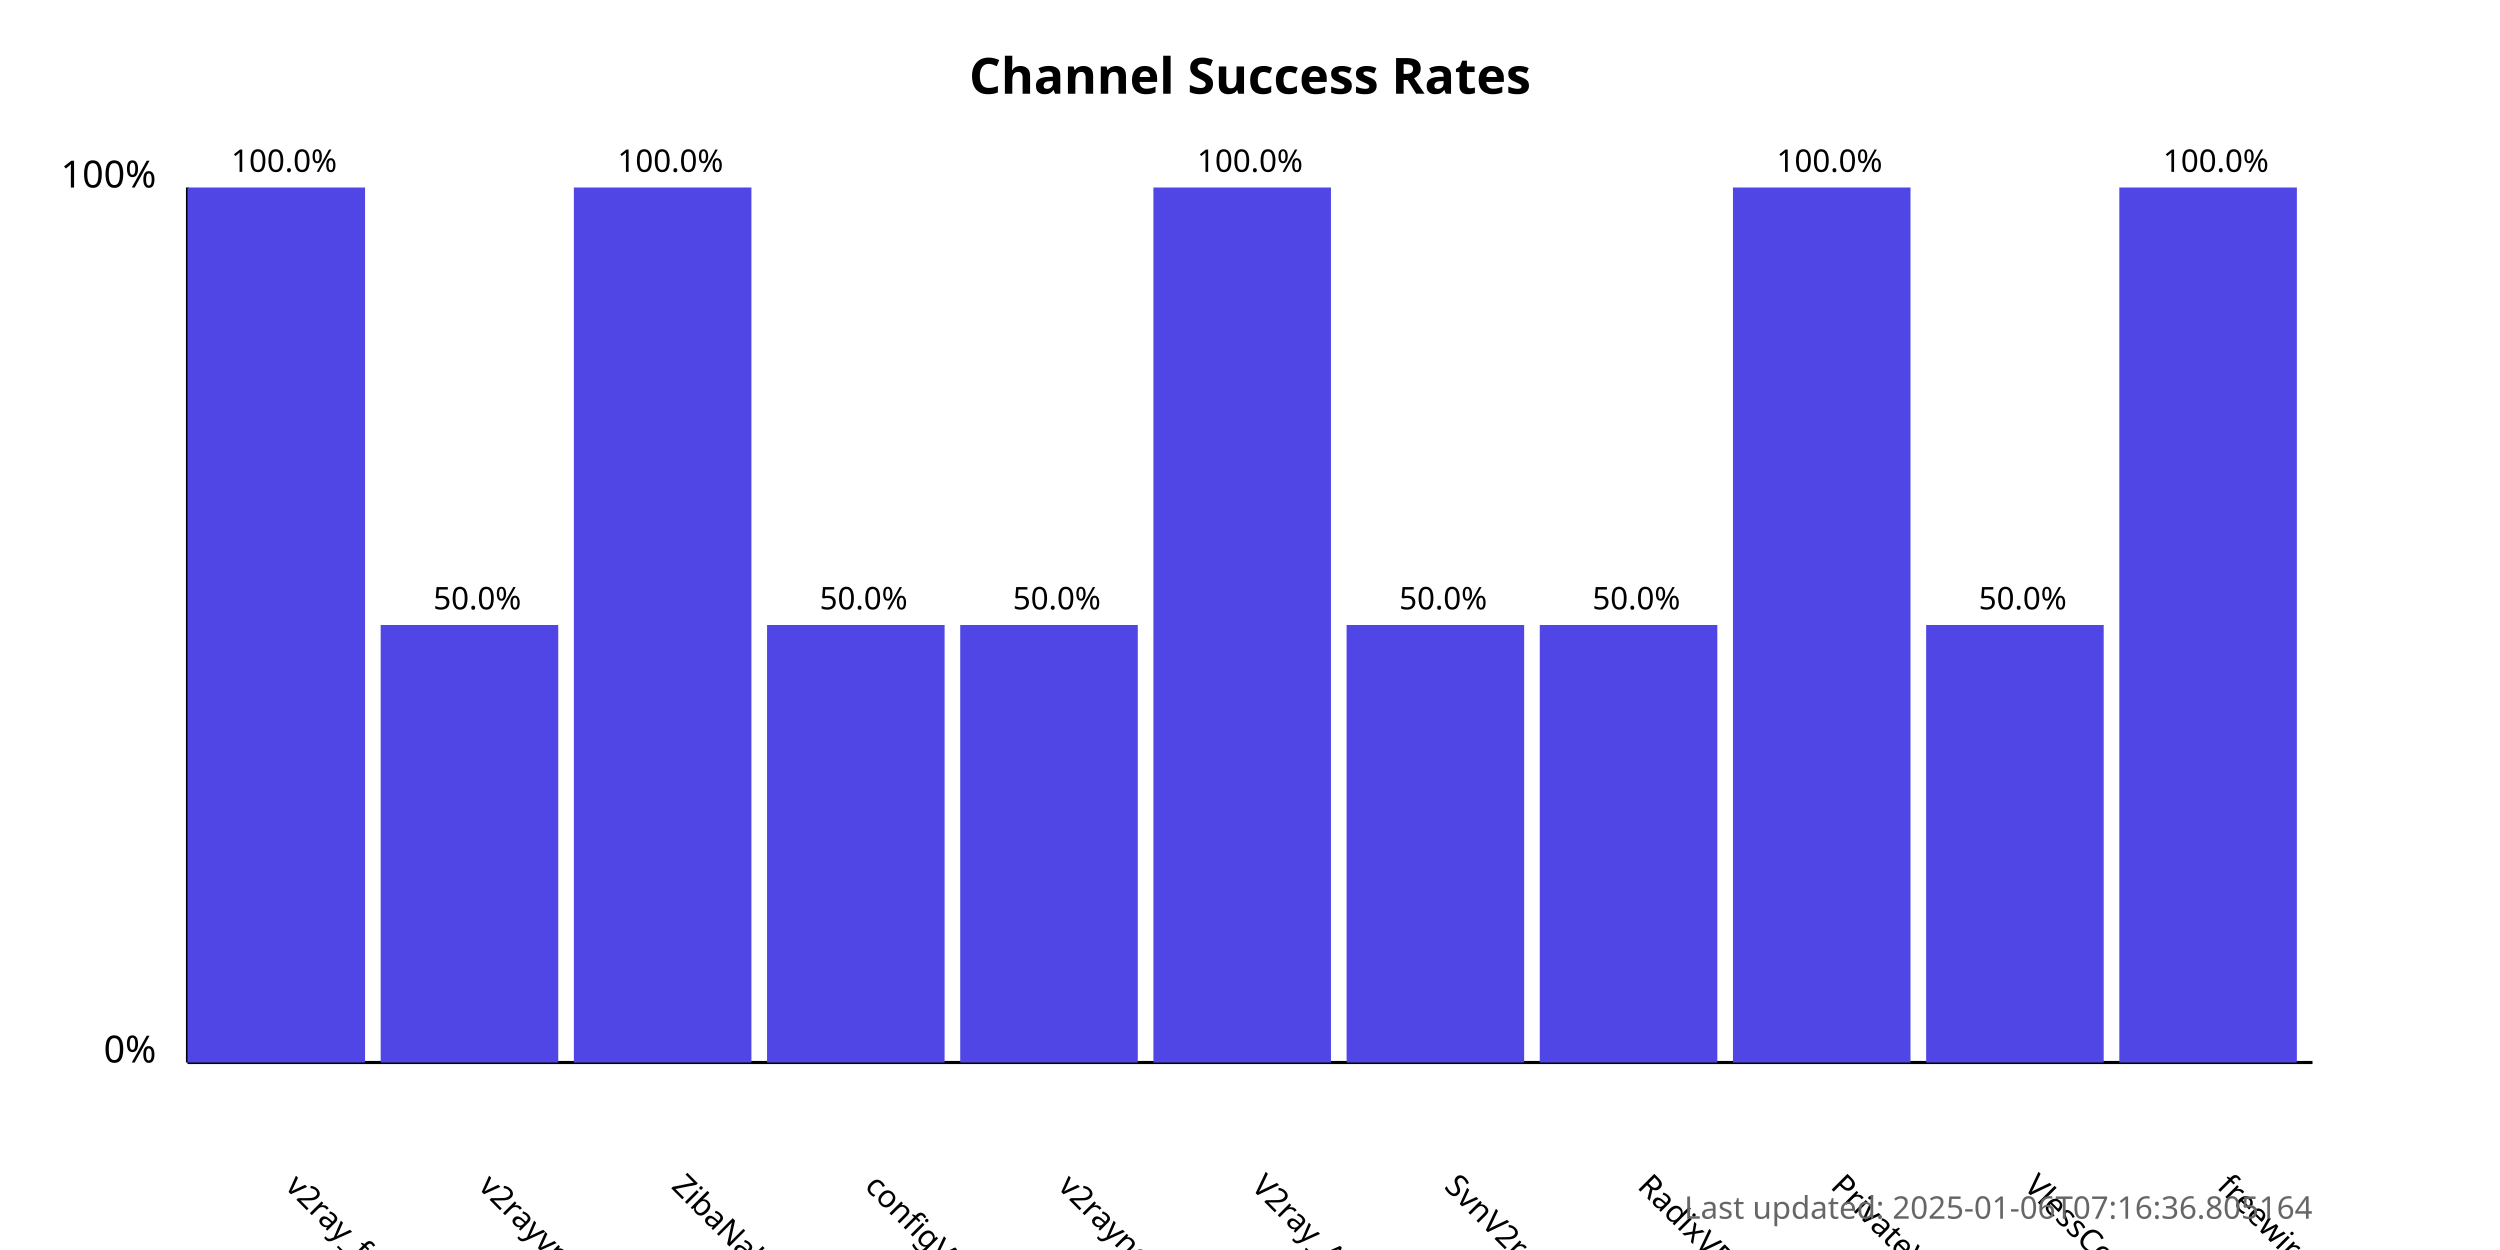
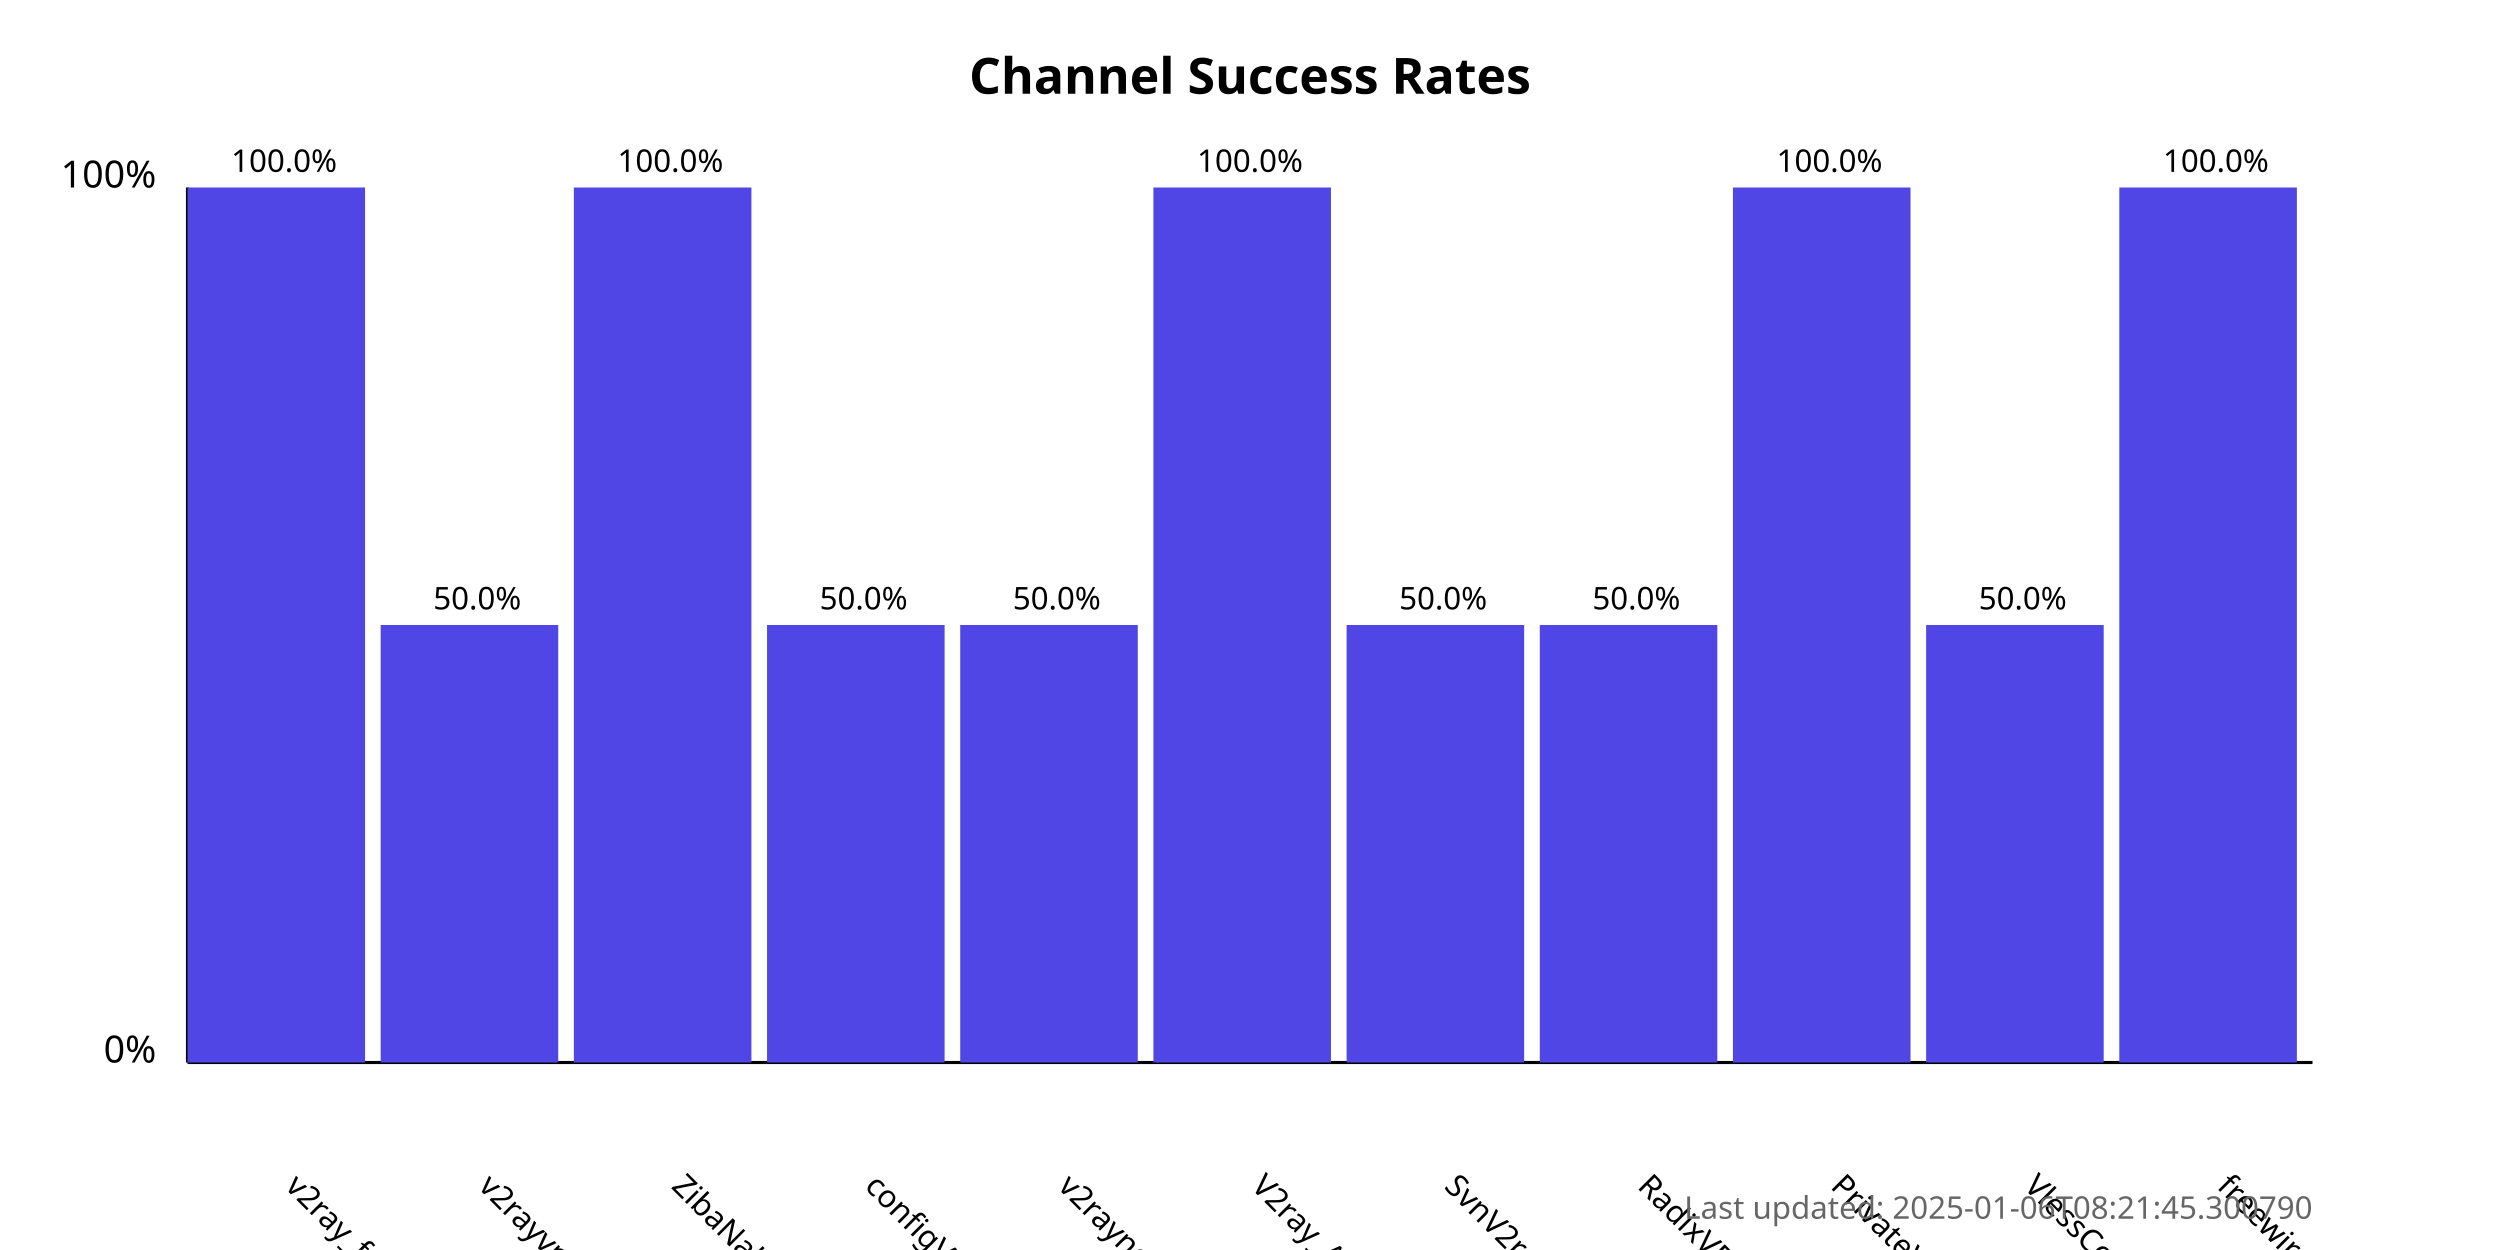
<svg xmlns="http://www.w3.org/2000/svg" width="800" height="400">
  <style>
            .chart-title { font: bold 16px sans-serif; }
            .axis-label { font: 12px sans-serif; }
            .tick-label { font: 10px sans-serif; }
            .bar { fill: #4f46e5; }
            .bar:hover { fill: #6366f1; }
            .timestamp { font: 10px sans-serif; fill: #666; }
        </style>
  <text x="400.0" y="30" text-anchor="middle" class="chart-title">
            Channel Success Rates
        </text>
  <line x1="60" y1="340" x2="60" y2="60" stroke="black" stroke-width="1" />
  <line x1="60" y1="340" x2="740" y2="340" stroke="black" stroke-width="1" />
  <text x="50" y="340" text-anchor="end" class="axis-label">0%</text>
  <text x="50" y="60" text-anchor="end" class="axis-label">100%</text>
  <g>
    <rect x="60" y="60.0" width="56.818" height="280.0" class="bar" />
    <text x="90.909" y="380" transform="rotate(45, 90.90909, 380)" text-anchor="start" class="tick-label">
                v2ray_free_conf
            </text>
    <text x="90.909" y="55.0" text-anchor="middle" class="tick-label">
                100.0%
            </text>
  </g>
  <g>
    <rect x="121.818" y="200.0" width="56.818" height="140.0" class="bar" />
    <text x="152.727" y="380" transform="rotate(45, 152.7273, 380)" text-anchor="start" class="tick-label">
                v2rayvpno
            </text>
    <text x="152.727" y="195.0" text-anchor="middle" class="tick-label">
                50.0%
            </text>
  </g>
  <g>
    <rect x="183.636" y="60.0" width="56.818" height="280.0" class="bar" />
    <text x="214.545" y="380" transform="rotate(45, 214.5455, 380)" text-anchor="start" class="tick-label">
                ZibaNabz
            </text>
    <text x="214.545" y="55.0" text-anchor="middle" class="tick-label">
                100.0%
            </text>
  </g>
  <g>
    <rect x="245.455" y="200.0" width="56.818" height="140.0" class="bar" />
    <text x="276.364" y="380" transform="rotate(45, 276.3636, 380)" text-anchor="start" class="tick-label">
                configV2rayForFree
            </text>
    <text x="276.364" y="195.0" text-anchor="middle" class="tick-label">
                50.0%
            </text>
  </g>
  <g>
    <rect x="307.273" y="200.0" width="56.818" height="140.0" class="bar" />
    <text x="338.182" y="380" transform="rotate(45, 338.1818, 380)" text-anchor="start" class="tick-label">
                v2rayngvpn
            </text>
    <text x="338.182" y="195.0" text-anchor="middle" class="tick-label">
                50.0%
            </text>
  </g>
  <g>
    <rect x="369.091" y="60.0" width="56.818" height="280.0" class="bar" />
    <text x="400.0" y="380" transform="rotate(45, 400.0, 380)" text-anchor="start" class="tick-label">
                V2ray_Alpha
            </text>
    <text x="400.0" y="55.0" text-anchor="middle" class="tick-label">
                100.0%
            </text>
  </g>
  <g>
    <rect x="430.909" y="200.0" width="56.818" height="140.0" class="bar" />
    <text x="461.818" y="380" transform="rotate(45, 461.8182, 380)" text-anchor="start" class="tick-label">
                SvnV2ray
            </text>
    <text x="461.818" y="195.0" text-anchor="middle" class="tick-label">
                50.0%
            </text>
  </g>
  <g>
    <rect x="492.727" y="200.0" width="56.818" height="140.0" class="bar" />
    <text x="523.636" y="380" transform="rotate(45, 523.6364, 380)" text-anchor="start" class="tick-label">
                RadixVPN
            </text>
    <text x="523.636" y="195.0" text-anchor="middle" class="tick-label">
                50.0%
            </text>
  </g>
  <g>
    <rect x="554.545" y="60.0" width="56.818" height="280.0" class="bar" />
    <text x="585.455" y="380" transform="rotate(45, 585.4545, 380)" text-anchor="start" class="tick-label">
                PrivateVPNs
            </text>
    <text x="585.455" y="55.0" text-anchor="middle" class="tick-label">
                100.0%
            </text>
  </g>
  <g>
    <rect x="616.364" y="200.0" width="56.818" height="140.0" class="bar" />
    <text x="647.273" y="380" transform="rotate(45, 647.2727, 380)" text-anchor="start" class="tick-label">
                VlessConfig
            </text>
    <text x="647.273" y="195.0" text-anchor="middle" class="tick-label">
                50.0%
            </text>
  </g>
  <g>
    <rect x="678.182" y="60.0" width="56.818" height="280.0" class="bar" />
    <text x="709.091" y="380" transform="rotate(45, 709.0909, 380)" text-anchor="start" class="tick-label">
                freewireguard
            </text>
    <text x="709.091" y="55.0" text-anchor="middle" class="tick-label">
                100.0%
            </text>
  </g>
  <text x="740" y="390" text-anchor="end" class="timestamp">
-             Last updated: 2025-01-06T07:16:36.805164
+             Last updated: 2025-01-06T08:21:45.300790
        </text>
</svg>
